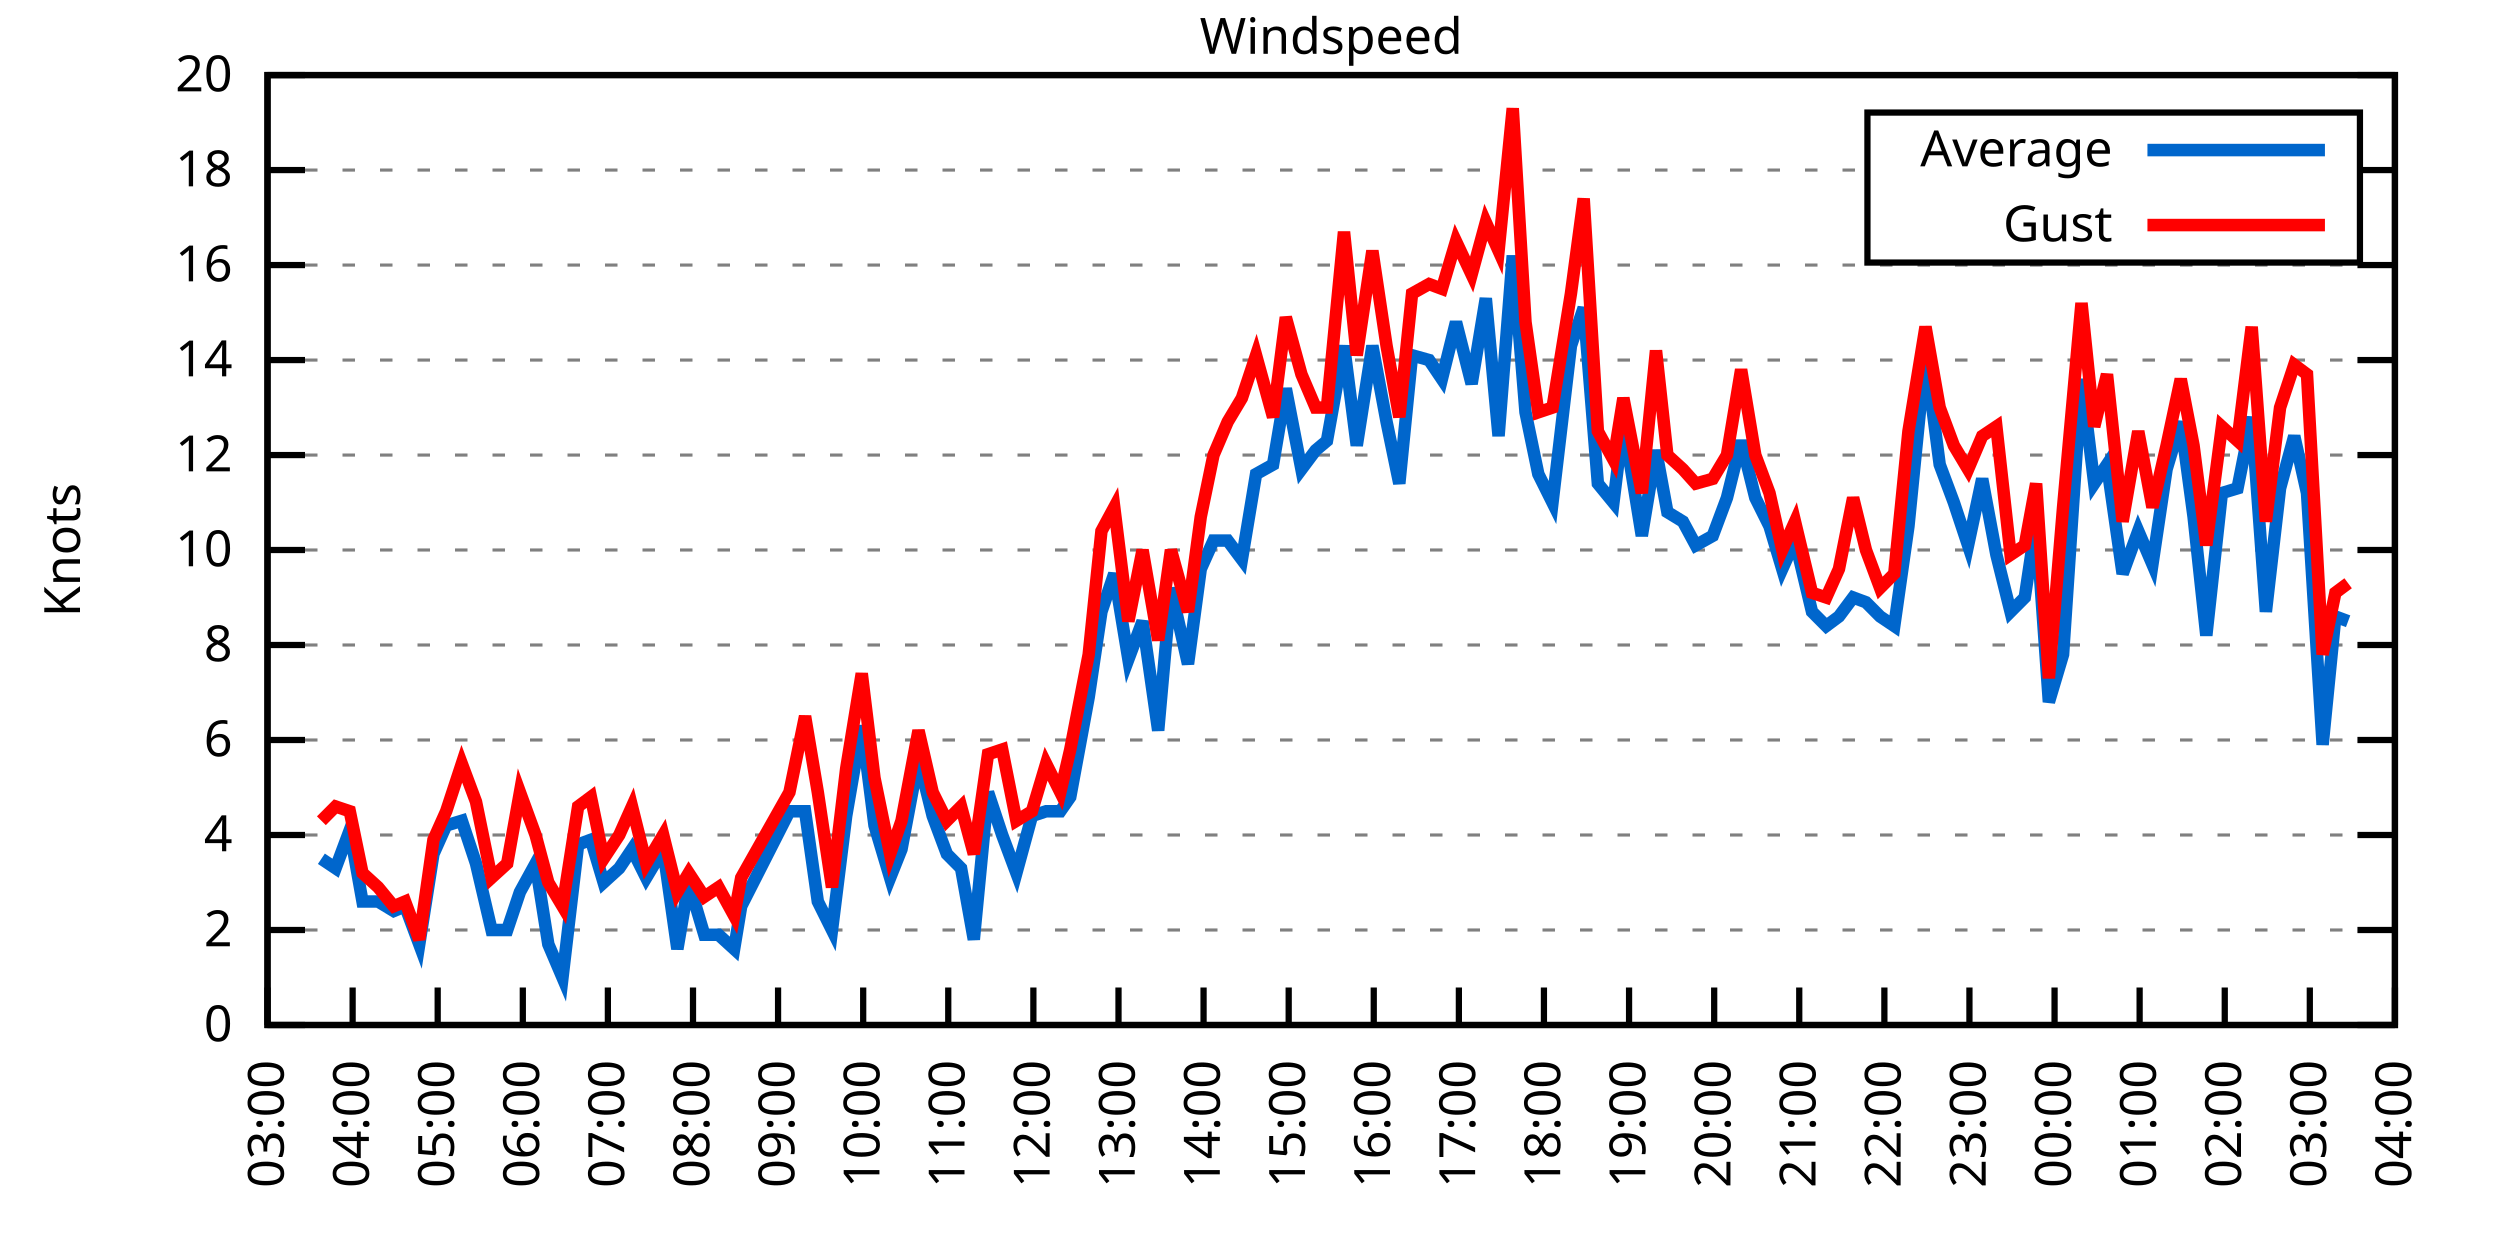
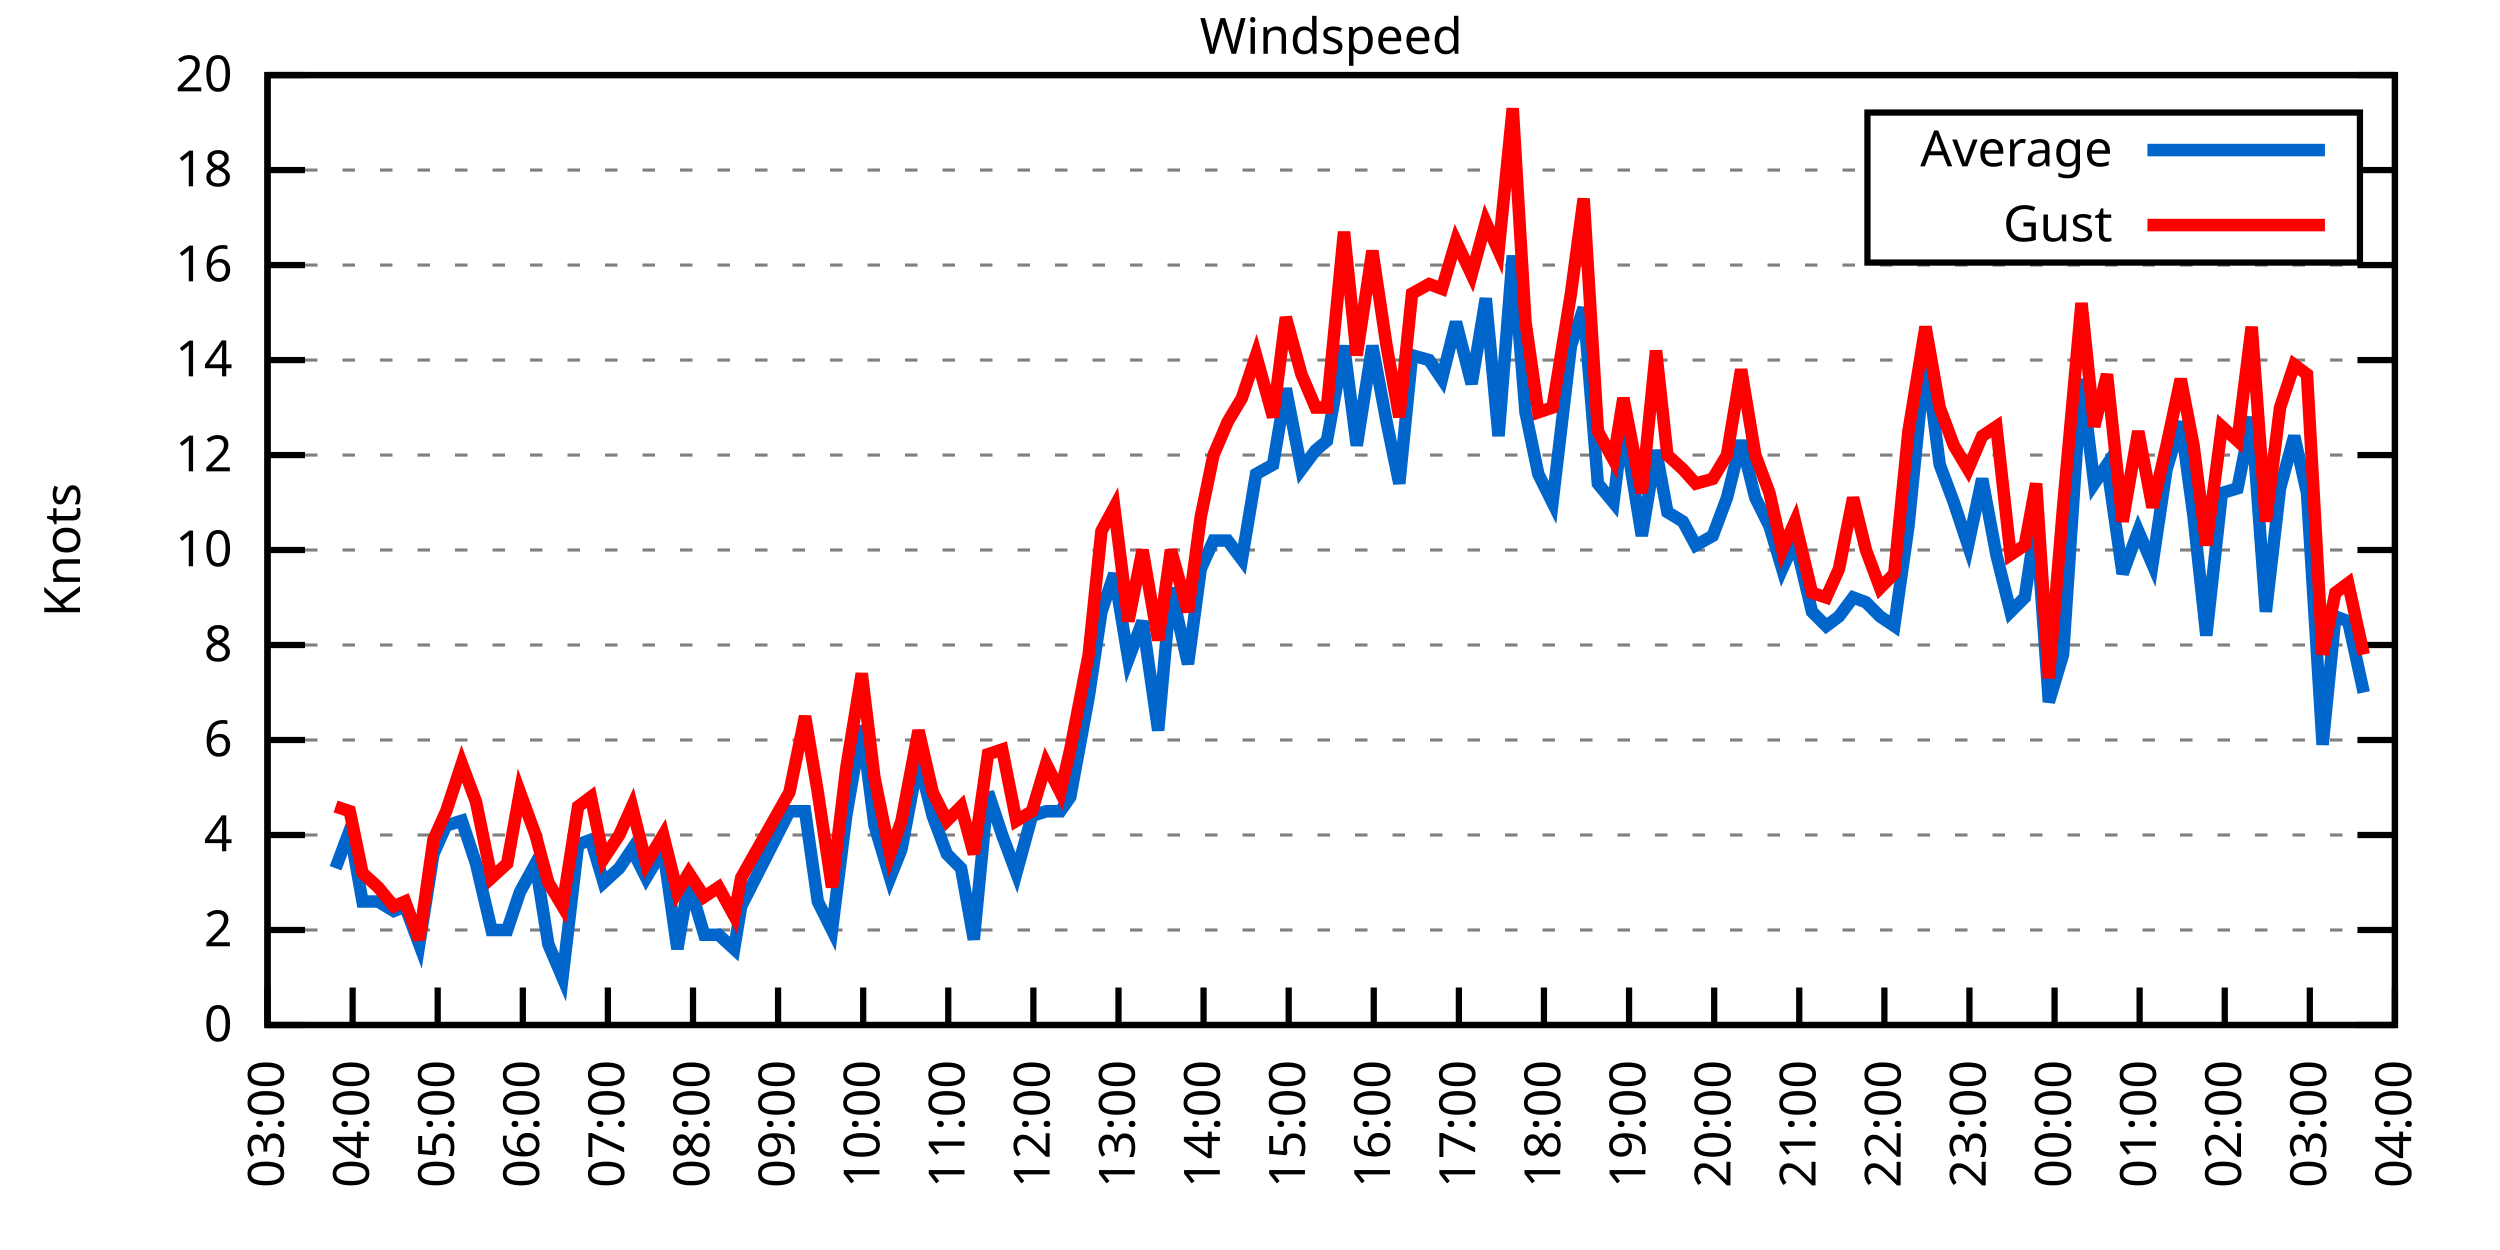
<svg xmlns="http://www.w3.org/2000/svg" xmlns:xlink="http://www.w3.org/1999/xlink" width="400" height="200" viewBox="0 0 400 200">
  <g id="gnuplot_canvas">
    <rect x="0" y="0" width="400" height="200" fill="none" />
    <defs>
      <circle id="gpDot" r="0.5" stroke-width="0.5" stroke="currentColor" />
      <path id="gpPt0" stroke-width="0.333" stroke="currentColor" d="M-1,0 h2 M0,-1 v2" />
      <path id="gpPt1" stroke-width="0.333" stroke="currentColor" d="M-1,-1 L1,1 M1,-1 L-1,1" />
      <path id="gpPt2" stroke-width="0.333" stroke="currentColor" d="M-1,0 L1,0 M0,-1 L0,1 M-1,-1 L1,1 M-1,1 L1,-1" />
      <rect id="gpPt3" stroke-width="0.333" stroke="currentColor" x="-1" y="-1" width="2" height="2" />
      <rect id="gpPt4" stroke-width="0.333" stroke="currentColor" fill="currentColor" x="-1" y="-1" width="2" height="2" />
      <circle id="gpPt5" stroke-width="0.333" stroke="currentColor" cx="0" cy="0" r="1" />
      <use xlink:href="#gpPt5" id="gpPt6" fill="currentColor" stroke="none" />
      <path id="gpPt7" stroke-width="0.333" stroke="currentColor" d="M0,-1.33 L-1.33,0.67 L1.33,0.67 z" />
      <use xlink:href="#gpPt7" id="gpPt8" fill="currentColor" stroke="none" />
      <use xlink:href="#gpPt7" id="gpPt9" stroke="currentColor" transform="rotate(180)" />
      <use xlink:href="#gpPt9" id="gpPt10" fill="currentColor" stroke="none" />
      <use xlink:href="#gpPt3" id="gpPt11" stroke="currentColor" transform="rotate(45)" />
      <use xlink:href="#gpPt11" id="gpPt12" fill="currentColor" stroke="none" />
      <path id="gpPt13" stroke-width="0.333" stroke="currentColor" d="M0,1.330 L1.265,0.411 L0.782,-1.067 L-0.782,-1.076 L-1.265,0.411 z" />
      <use xlink:href="#gpPt13" id="gpPt14" fill="currentColor" stroke="none" />
      <filter id="textbox" filterUnits="objectBoundingBox" x="0" y="0" height="1" width="1">
        <feFlood flood-color="white" flood-opacity="1" result="bgnd" />
        <feComposite in="SourceGraphic" in2="bgnd" operator="atop" />
      </filter>
      <filter id="greybox" filterUnits="objectBoundingBox" x="0" y="0" height="1" width="1">
        <feFlood flood-color="lightgrey" flood-opacity="1" result="grey" />
        <feComposite in="SourceGraphic" in2="grey" operator="atop" />
      </filter>
    </defs>
    <g fill="none" color="white" stroke="currentColor" stroke-width="1.00" stroke-linecap="butt" stroke-linejoin="miter">
</g>
    <g fill="none" color="black" stroke="currentColor" stroke-width="1.00" stroke-linecap="butt" stroke-linejoin="miter">
      <g stroke="none" shape-rendering="crispEdges">
        <polygon fill="rgb(255, 255, 255)" points="42.80,164.00 383.18,164.00 383.18,12.02 42.80,12.02 " />
      </g>
    </g>
    <g fill="none" color="black" stroke="currentColor" stroke-width="1.00" stroke-linecap="butt" stroke-linejoin="miter">
</g>
    <g fill="none" color="black" stroke="black" stroke-width="0.50" stroke-linecap="butt" stroke-linejoin="miter">
</g>
    <g fill="none" color="gray" stroke="currentColor" stroke-width="0.50" stroke-linecap="butt" stroke-linejoin="miter">
      <path stroke="gray" stroke-dasharray="2,4" class="gridline" d="M42.80,164.00 L383.19,164.00  " />
    </g>
    <g fill="none" color="gray" stroke="gray" stroke-width="1.00" stroke-linecap="butt" stroke-linejoin="miter">
</g>
    <g fill="none" color="black" stroke="currentColor" stroke-width="1.00" stroke-linecap="butt" stroke-linejoin="miter">
      <path stroke="black" d="M42.80,164.00 L48.80,164.00 M383.19,164.00 L377.19,164.00  " />
      <g transform="translate(37.20,166.60)" stroke="none" fill="black" font-family="Sans" font-size="8.00" text-anchor="end">
        <text>
          <tspan font-family="Sans"> 0</tspan>
        </text>
      </g>
    </g>
    <g fill="none" color="black" stroke="currentColor" stroke-width="1.00" stroke-linecap="butt" stroke-linejoin="miter">
</g>
    <g fill="none" color="black" stroke="black" stroke-width="0.50" stroke-linecap="butt" stroke-linejoin="miter">
</g>
    <g fill="none" color="gray" stroke="currentColor" stroke-width="0.50" stroke-linecap="butt" stroke-linejoin="miter">
      <path stroke="gray" stroke-dasharray="2,4" class="gridline" d="M42.80,148.80 L383.19,148.80  " />
    </g>
    <g fill="none" color="gray" stroke="gray" stroke-width="1.00" stroke-linecap="butt" stroke-linejoin="miter">
</g>
    <g fill="none" color="black" stroke="currentColor" stroke-width="1.00" stroke-linecap="butt" stroke-linejoin="miter">
      <path stroke="black" d="M42.80,148.80 L48.80,148.80 M383.19,148.80 L377.19,148.80  " />
      <g transform="translate(37.20,151.40)" stroke="none" fill="black" font-family="Sans" font-size="8.00" text-anchor="end">
        <text>
          <tspan font-family="Sans"> 2</tspan>
        </text>
      </g>
    </g>
    <g fill="none" color="black" stroke="currentColor" stroke-width="1.00" stroke-linecap="butt" stroke-linejoin="miter">
</g>
    <g fill="none" color="black" stroke="black" stroke-width="0.50" stroke-linecap="butt" stroke-linejoin="miter">
</g>
    <g fill="none" color="gray" stroke="currentColor" stroke-width="0.50" stroke-linecap="butt" stroke-linejoin="miter">
      <path stroke="gray" stroke-dasharray="2,4" class="gridline" d="M42.80,133.60 L383.19,133.60  " />
    </g>
    <g fill="none" color="gray" stroke="gray" stroke-width="1.00" stroke-linecap="butt" stroke-linejoin="miter">
</g>
    <g fill="none" color="black" stroke="currentColor" stroke-width="1.00" stroke-linecap="butt" stroke-linejoin="miter">
      <path stroke="black" d="M42.80,133.60 L48.80,133.60 M383.19,133.60 L377.19,133.60  " />
      <g transform="translate(37.20,136.20)" stroke="none" fill="black" font-family="Sans" font-size="8.00" text-anchor="end">
        <text>
          <tspan font-family="Sans"> 4</tspan>
        </text>
      </g>
    </g>
    <g fill="none" color="black" stroke="currentColor" stroke-width="1.00" stroke-linecap="butt" stroke-linejoin="miter">
</g>
    <g fill="none" color="black" stroke="black" stroke-width="0.50" stroke-linecap="butt" stroke-linejoin="miter">
</g>
    <g fill="none" color="gray" stroke="currentColor" stroke-width="0.50" stroke-linecap="butt" stroke-linejoin="miter">
      <path stroke="gray" stroke-dasharray="2,4" class="gridline" d="M42.80,118.40 L383.19,118.40  " />
    </g>
    <g fill="none" color="gray" stroke="gray" stroke-width="1.00" stroke-linecap="butt" stroke-linejoin="miter">
</g>
    <g fill="none" color="black" stroke="currentColor" stroke-width="1.00" stroke-linecap="butt" stroke-linejoin="miter">
      <path stroke="black" d="M42.80,118.40 L48.80,118.40 M383.19,118.40 L377.19,118.40  " />
      <g transform="translate(37.20,121.00)" stroke="none" fill="black" font-family="Sans" font-size="8.00" text-anchor="end">
        <text>
          <tspan font-family="Sans"> 6</tspan>
        </text>
      </g>
    </g>
    <g fill="none" color="black" stroke="currentColor" stroke-width="1.00" stroke-linecap="butt" stroke-linejoin="miter">
</g>
    <g fill="none" color="black" stroke="black" stroke-width="0.50" stroke-linecap="butt" stroke-linejoin="miter">
</g>
    <g fill="none" color="gray" stroke="currentColor" stroke-width="0.50" stroke-linecap="butt" stroke-linejoin="miter">
      <path stroke="gray" stroke-dasharray="2,4" class="gridline" d="M42.80,103.20 L383.19,103.20  " />
    </g>
    <g fill="none" color="gray" stroke="gray" stroke-width="1.00" stroke-linecap="butt" stroke-linejoin="miter">
</g>
    <g fill="none" color="black" stroke="currentColor" stroke-width="1.00" stroke-linecap="butt" stroke-linejoin="miter">
      <path stroke="black" d="M42.80,103.20 L48.80,103.20 M383.19,103.20 L377.19,103.20  " />
      <g transform="translate(37.20,105.80)" stroke="none" fill="black" font-family="Sans" font-size="8.00" text-anchor="end">
        <text>
          <tspan font-family="Sans"> 8</tspan>
        </text>
      </g>
    </g>
    <g fill="none" color="black" stroke="currentColor" stroke-width="1.00" stroke-linecap="butt" stroke-linejoin="miter">
</g>
    <g fill="none" color="black" stroke="black" stroke-width="0.50" stroke-linecap="butt" stroke-linejoin="miter">
</g>
    <g fill="none" color="gray" stroke="currentColor" stroke-width="0.50" stroke-linecap="butt" stroke-linejoin="miter">
      <path stroke="gray" stroke-dasharray="2,4" class="gridline" d="M42.80,88.00 L383.19,88.00  " />
    </g>
    <g fill="none" color="gray" stroke="gray" stroke-width="1.00" stroke-linecap="butt" stroke-linejoin="miter">
</g>
    <g fill="none" color="black" stroke="currentColor" stroke-width="1.00" stroke-linecap="butt" stroke-linejoin="miter">
      <path stroke="black" d="M42.80,88.00 L48.80,88.00 M383.19,88.00 L377.19,88.00  " />
      <g transform="translate(37.20,90.60)" stroke="none" fill="black" font-family="Sans" font-size="8.00" text-anchor="end">
        <text>
          <tspan font-family="Sans"> 10</tspan>
        </text>
      </g>
    </g>
    <g fill="none" color="black" stroke="currentColor" stroke-width="1.00" stroke-linecap="butt" stroke-linejoin="miter">
</g>
    <g fill="none" color="black" stroke="black" stroke-width="0.50" stroke-linecap="butt" stroke-linejoin="miter">
</g>
    <g fill="none" color="gray" stroke="currentColor" stroke-width="0.50" stroke-linecap="butt" stroke-linejoin="miter">
      <path stroke="gray" stroke-dasharray="2,4" class="gridline" d="M42.80,72.81 L383.19,72.81  " />
    </g>
    <g fill="none" color="gray" stroke="gray" stroke-width="1.00" stroke-linecap="butt" stroke-linejoin="miter">
</g>
    <g fill="none" color="black" stroke="currentColor" stroke-width="1.00" stroke-linecap="butt" stroke-linejoin="miter">
      <path stroke="black" d="M42.80,72.81 L48.80,72.81 M383.19,72.81 L377.19,72.81  " />
      <g transform="translate(37.20,75.41)" stroke="none" fill="black" font-family="Sans" font-size="8.00" text-anchor="end">
        <text>
          <tspan font-family="Sans"> 12</tspan>
        </text>
      </g>
    </g>
    <g fill="none" color="black" stroke="currentColor" stroke-width="1.00" stroke-linecap="butt" stroke-linejoin="miter">
</g>
    <g fill="none" color="black" stroke="black" stroke-width="0.50" stroke-linecap="butt" stroke-linejoin="miter">
</g>
    <g fill="none" color="gray" stroke="currentColor" stroke-width="0.50" stroke-linecap="butt" stroke-linejoin="miter">
      <path stroke="gray" stroke-dasharray="2,4" class="gridline" d="M42.80,57.61 L383.19,57.61  " />
    </g>
    <g fill="none" color="gray" stroke="gray" stroke-width="1.00" stroke-linecap="butt" stroke-linejoin="miter">
</g>
    <g fill="none" color="black" stroke="currentColor" stroke-width="1.00" stroke-linecap="butt" stroke-linejoin="miter">
      <path stroke="black" d="M42.80,57.61 L48.80,57.61 M383.19,57.61 L377.19,57.61  " />
      <g transform="translate(37.20,60.21)" stroke="none" fill="black" font-family="Sans" font-size="8.00" text-anchor="end">
        <text>
          <tspan font-family="Sans"> 14</tspan>
        </text>
      </g>
    </g>
    <g fill="none" color="black" stroke="currentColor" stroke-width="1.00" stroke-linecap="butt" stroke-linejoin="miter">
</g>
    <g fill="none" color="black" stroke="black" stroke-width="0.50" stroke-linecap="butt" stroke-linejoin="miter">
</g>
    <g fill="none" color="gray" stroke="currentColor" stroke-width="0.50" stroke-linecap="butt" stroke-linejoin="miter">
      <path stroke="gray" stroke-dasharray="2,4" class="gridline" d="M42.80,42.41 L383.19,42.41  " />
    </g>
    <g fill="none" color="gray" stroke="gray" stroke-width="1.00" stroke-linecap="butt" stroke-linejoin="miter">
</g>
    <g fill="none" color="black" stroke="currentColor" stroke-width="1.00" stroke-linecap="butt" stroke-linejoin="miter">
      <path stroke="black" d="M42.80,42.41 L48.80,42.41 M383.19,42.41 L377.19,42.41  " />
      <g transform="translate(37.20,45.01)" stroke="none" fill="black" font-family="Sans" font-size="8.00" text-anchor="end">
        <text>
          <tspan font-family="Sans"> 16</tspan>
        </text>
      </g>
    </g>
    <g fill="none" color="black" stroke="currentColor" stroke-width="1.00" stroke-linecap="butt" stroke-linejoin="miter">
</g>
    <g fill="none" color="black" stroke="black" stroke-width="0.50" stroke-linecap="butt" stroke-linejoin="miter">
</g>
    <g fill="none" color="gray" stroke="currentColor" stroke-width="0.50" stroke-linecap="butt" stroke-linejoin="miter">
      <path stroke="gray" stroke-dasharray="2,4" class="gridline" d="M42.80,27.21 L298.79,27.21 M377.59,27.21 L383.19,27.21  " />
    </g>
    <g fill="none" color="gray" stroke="gray" stroke-width="1.00" stroke-linecap="butt" stroke-linejoin="miter">
</g>
    <g fill="none" color="black" stroke="currentColor" stroke-width="1.00" stroke-linecap="butt" stroke-linejoin="miter">
      <path stroke="black" d="M42.80,27.21 L48.80,27.21 M383.19,27.21 L377.19,27.21  " />
      <g transform="translate(37.20,29.81)" stroke="none" fill="black" font-family="Sans" font-size="8.00" text-anchor="end">
        <text>
          <tspan font-family="Sans"> 18</tspan>
        </text>
      </g>
    </g>
    <g fill="none" color="black" stroke="currentColor" stroke-width="1.00" stroke-linecap="butt" stroke-linejoin="miter">
</g>
    <g fill="none" color="black" stroke="black" stroke-width="0.50" stroke-linecap="butt" stroke-linejoin="miter">
</g>
    <g fill="none" color="gray" stroke="currentColor" stroke-width="0.50" stroke-linecap="butt" stroke-linejoin="miter">
      <path stroke="gray" stroke-dasharray="2,4" class="gridline" d="M42.80,12.01 L383.19,12.01  " />
    </g>
    <g fill="none" color="gray" stroke="gray" stroke-width="1.00" stroke-linecap="butt" stroke-linejoin="miter">
</g>
    <g fill="none" color="black" stroke="currentColor" stroke-width="1.00" stroke-linecap="butt" stroke-linejoin="miter">
      <path stroke="black" d="M42.80,12.01 L48.80,12.01 M383.19,12.01 L377.19,12.01  " />
      <g transform="translate(37.20,14.61)" stroke="none" fill="black" font-family="Sans" font-size="8.00" text-anchor="end">
        <text>
          <tspan font-family="Sans"> 20</tspan>
        </text>
      </g>
    </g>
    <g fill="none" color="black" stroke="currentColor" stroke-width="1.00" stroke-linecap="butt" stroke-linejoin="miter">
      <path stroke="black" d="M42.80,164.00 L42.80,158.00  " />
      <g transform="translate(45.40,169.60) rotate(270.00)" stroke="none" fill="black" font-family="Sans" font-size="8.00" text-anchor="end">
        <text>
          <tspan font-family="Sans">03:00</tspan>
        </text>
      </g>
    </g>
    <g fill="none" color="black" stroke="currentColor" stroke-width="1.00" stroke-linecap="butt" stroke-linejoin="miter">
      <path stroke="black" d="M56.42,164.00 L56.42,158.00  " />
      <g transform="translate(59.02,169.60) rotate(270.00)" stroke="none" fill="black" font-family="Sans" font-size="8.00" text-anchor="end">
        <text>
          <tspan font-family="Sans">04:00</tspan>
        </text>
      </g>
    </g>
    <g fill="none" color="black" stroke="currentColor" stroke-width="1.00" stroke-linecap="butt" stroke-linejoin="miter">
      <path stroke="black" d="M70.03,164.00 L70.03,158.00  " />
      <g transform="translate(72.63,169.60) rotate(270.00)" stroke="none" fill="black" font-family="Sans" font-size="8.00" text-anchor="end">
        <text>
          <tspan font-family="Sans">05:00</tspan>
        </text>
      </g>
    </g>
    <g fill="none" color="black" stroke="currentColor" stroke-width="1.00" stroke-linecap="butt" stroke-linejoin="miter">
      <path stroke="black" d="M83.65,164.00 L83.65,158.00  " />
      <g transform="translate(86.25,169.60) rotate(270.00)" stroke="none" fill="black" font-family="Sans" font-size="8.00" text-anchor="end">
        <text>
          <tspan font-family="Sans">06:00</tspan>
        </text>
      </g>
    </g>
    <g fill="none" color="black" stroke="currentColor" stroke-width="1.00" stroke-linecap="butt" stroke-linejoin="miter">
      <path stroke="black" d="M97.26,164.00 L97.26,158.00  " />
      <g transform="translate(99.86,169.60) rotate(270.00)" stroke="none" fill="black" font-family="Sans" font-size="8.00" text-anchor="end">
        <text>
          <tspan font-family="Sans">07:00</tspan>
        </text>
      </g>
    </g>
    <g fill="none" color="black" stroke="currentColor" stroke-width="1.00" stroke-linecap="butt" stroke-linejoin="miter">
      <path stroke="black" d="M110.88,164.00 L110.88,158.00  " />
      <g transform="translate(113.48,169.60) rotate(270.00)" stroke="none" fill="black" font-family="Sans" font-size="8.00" text-anchor="end">
        <text>
          <tspan font-family="Sans">08:00</tspan>
        </text>
      </g>
    </g>
    <g fill="none" color="black" stroke="currentColor" stroke-width="1.00" stroke-linecap="butt" stroke-linejoin="miter">
      <path stroke="black" d="M124.49,164.00 L124.49,158.00  " />
      <g transform="translate(127.09,169.60) rotate(270.00)" stroke="none" fill="black" font-family="Sans" font-size="8.00" text-anchor="end">
        <text>
          <tspan font-family="Sans">09:00</tspan>
        </text>
      </g>
    </g>
    <g fill="none" color="black" stroke="currentColor" stroke-width="1.00" stroke-linecap="butt" stroke-linejoin="miter">
      <path stroke="black" d="M138.11,164.00 L138.11,158.00  " />
      <g transform="translate(140.71,169.60) rotate(270.00)" stroke="none" fill="black" font-family="Sans" font-size="8.00" text-anchor="end">
        <text>
          <tspan font-family="Sans">10:00</tspan>
        </text>
      </g>
    </g>
    <g fill="none" color="black" stroke="currentColor" stroke-width="1.00" stroke-linecap="butt" stroke-linejoin="miter">
      <path stroke="black" d="M151.72,164.00 L151.72,158.00  " />
      <g transform="translate(154.32,169.60) rotate(270.00)" stroke="none" fill="black" font-family="Sans" font-size="8.00" text-anchor="end">
        <text>
          <tspan font-family="Sans">11:00</tspan>
        </text>
      </g>
    </g>
    <g fill="none" color="black" stroke="currentColor" stroke-width="1.00" stroke-linecap="butt" stroke-linejoin="miter">
      <path stroke="black" d="M165.34,164.00 L165.34,158.00  " />
      <g transform="translate(167.94,169.60) rotate(270.00)" stroke="none" fill="black" font-family="Sans" font-size="8.00" text-anchor="end">
        <text>
          <tspan font-family="Sans">12:00</tspan>
        </text>
      </g>
    </g>
    <g fill="none" color="black" stroke="currentColor" stroke-width="1.00" stroke-linecap="butt" stroke-linejoin="miter">
      <path stroke="black" d="M178.96,164.00 L178.96,158.00  " />
      <g transform="translate(181.56,169.60) rotate(270.00)" stroke="none" fill="black" font-family="Sans" font-size="8.00" text-anchor="end">
        <text>
          <tspan font-family="Sans">13:00</tspan>
        </text>
      </g>
    </g>
    <g fill="none" color="black" stroke="currentColor" stroke-width="1.00" stroke-linecap="butt" stroke-linejoin="miter">
      <path stroke="black" d="M192.57,164.00 L192.57,158.00  " />
      <g transform="translate(195.17,169.60) rotate(270.00)" stroke="none" fill="black" font-family="Sans" font-size="8.00" text-anchor="end">
        <text>
          <tspan font-family="Sans">14:00</tspan>
        </text>
      </g>
    </g>
    <g fill="none" color="black" stroke="currentColor" stroke-width="1.00" stroke-linecap="butt" stroke-linejoin="miter">
      <path stroke="black" d="M206.19,164.00 L206.19,158.00  " />
      <g transform="translate(208.79,169.60) rotate(270.00)" stroke="none" fill="black" font-family="Sans" font-size="8.00" text-anchor="end">
        <text>
          <tspan font-family="Sans">15:00</tspan>
        </text>
      </g>
    </g>
    <g fill="none" color="black" stroke="currentColor" stroke-width="1.00" stroke-linecap="butt" stroke-linejoin="miter">
      <path stroke="black" d="M219.80,164.00 L219.80,158.00  " />
      <g transform="translate(222.40,169.60) rotate(270.00)" stroke="none" fill="black" font-family="Sans" font-size="8.00" text-anchor="end">
        <text>
          <tspan font-family="Sans">16:00</tspan>
        </text>
      </g>
    </g>
    <g fill="none" color="black" stroke="currentColor" stroke-width="1.00" stroke-linecap="butt" stroke-linejoin="miter">
      <path stroke="black" d="M233.42,164.00 L233.42,158.00  " />
      <g transform="translate(236.02,169.60) rotate(270.00)" stroke="none" fill="black" font-family="Sans" font-size="8.00" text-anchor="end">
        <text>
          <tspan font-family="Sans">17:00</tspan>
        </text>
      </g>
    </g>
    <g fill="none" color="black" stroke="currentColor" stroke-width="1.00" stroke-linecap="butt" stroke-linejoin="miter">
      <path stroke="black" d="M247.03,164.00 L247.03,158.00  " />
      <g transform="translate(249.63,169.60) rotate(270.00)" stroke="none" fill="black" font-family="Sans" font-size="8.00" text-anchor="end">
        <text>
          <tspan font-family="Sans">18:00</tspan>
        </text>
      </g>
    </g>
    <g fill="none" color="black" stroke="currentColor" stroke-width="1.00" stroke-linecap="butt" stroke-linejoin="miter">
      <path stroke="black" d="M260.65,164.00 L260.65,158.00  " />
      <g transform="translate(263.25,169.60) rotate(270.00)" stroke="none" fill="black" font-family="Sans" font-size="8.00" text-anchor="end">
        <text>
          <tspan font-family="Sans">19:00</tspan>
        </text>
      </g>
    </g>
    <g fill="none" color="black" stroke="currentColor" stroke-width="1.00" stroke-linecap="butt" stroke-linejoin="miter">
      <path stroke="black" d="M274.27,164.00 L274.27,158.00  " />
      <g transform="translate(276.87,169.60) rotate(270.00)" stroke="none" fill="black" font-family="Sans" font-size="8.00" text-anchor="end">
        <text>
          <tspan font-family="Sans">20:00</tspan>
        </text>
      </g>
    </g>
    <g fill="none" color="black" stroke="currentColor" stroke-width="1.00" stroke-linecap="butt" stroke-linejoin="miter">
      <path stroke="black" d="M287.88,164.00 L287.88,158.00  " />
      <g transform="translate(290.48,169.60) rotate(270.00)" stroke="none" fill="black" font-family="Sans" font-size="8.00" text-anchor="end">
        <text>
          <tspan font-family="Sans">21:00</tspan>
        </text>
      </g>
    </g>
    <g fill="none" color="black" stroke="currentColor" stroke-width="1.00" stroke-linecap="butt" stroke-linejoin="miter">
      <path stroke="black" d="M301.50,164.00 L301.50,158.00  " />
      <g transform="translate(304.10,169.60) rotate(270.00)" stroke="none" fill="black" font-family="Sans" font-size="8.00" text-anchor="end">
        <text>
          <tspan font-family="Sans">22:00</tspan>
        </text>
      </g>
    </g>
    <g fill="none" color="black" stroke="currentColor" stroke-width="1.00" stroke-linecap="butt" stroke-linejoin="miter">
      <path stroke="black" d="M315.11,164.00 L315.11,158.00  " />
      <g transform="translate(317.71,169.60) rotate(270.00)" stroke="none" fill="black" font-family="Sans" font-size="8.00" text-anchor="end">
        <text>
          <tspan font-family="Sans">23:00</tspan>
        </text>
      </g>
    </g>
    <g fill="none" color="black" stroke="currentColor" stroke-width="1.00" stroke-linecap="butt" stroke-linejoin="miter">
      <path stroke="black" d="M328.73,164.00 L328.73,158.00  " />
      <g transform="translate(331.33,169.60) rotate(270.00)" stroke="none" fill="black" font-family="Sans" font-size="8.00" text-anchor="end">
        <text>
          <tspan font-family="Sans">00:00</tspan>
        </text>
      </g>
    </g>
    <g fill="none" color="black" stroke="currentColor" stroke-width="1.00" stroke-linecap="butt" stroke-linejoin="miter">
      <path stroke="black" d="M342.34,164.00 L342.34,158.00  " />
      <g transform="translate(344.94,169.60) rotate(270.00)" stroke="none" fill="black" font-family="Sans" font-size="8.00" text-anchor="end">
        <text>
          <tspan font-family="Sans">01:00</tspan>
        </text>
      </g>
    </g>
    <g fill="none" color="black" stroke="currentColor" stroke-width="1.00" stroke-linecap="butt" stroke-linejoin="miter">
      <path stroke="black" d="M355.96,164.00 L355.96,158.00  " />
      <g transform="translate(358.56,169.60) rotate(270.00)" stroke="none" fill="black" font-family="Sans" font-size="8.00" text-anchor="end">
        <text>
          <tspan font-family="Sans">02:00</tspan>
        </text>
      </g>
    </g>
    <g fill="none" color="black" stroke="currentColor" stroke-width="1.00" stroke-linecap="butt" stroke-linejoin="miter">
      <path stroke="black" d="M369.57,164.00 L369.57,158.00  " />
      <g transform="translate(372.17,169.60) rotate(270.00)" stroke="none" fill="black" font-family="Sans" font-size="8.00" text-anchor="end">
        <text>
          <tspan font-family="Sans">03:00</tspan>
        </text>
      </g>
    </g>
    <g fill="none" color="black" stroke="currentColor" stroke-width="1.00" stroke-linecap="butt" stroke-linejoin="miter">
      <path stroke="black" d="M383.19,164.00 L383.19,158.00  " />
      <g transform="translate(385.79,169.60) rotate(270.00)" stroke="none" fill="black" font-family="Sans" font-size="8.00" text-anchor="end">
        <text>
          <tspan font-family="Sans">04:00</tspan>
        </text>
      </g>
    </g>
    <g fill="none" color="black" stroke="currentColor" stroke-width="1.00" stroke-linecap="butt" stroke-linejoin="miter">
</g>
    <g fill="none" color="black" stroke="currentColor" stroke-width="1.00" stroke-linecap="butt" stroke-linejoin="miter">
      <path stroke="black" d="M42.80,12.01 L42.80,164.00 L383.19,164.00 L383.19,12.01 L42.80,12.01 Z  " />
    </g>
    <g fill="none" color="black" stroke="currentColor" stroke-width="1.00" stroke-linecap="butt" stroke-linejoin="miter">
</g>
    <g fill="none" color="black" stroke="currentColor" stroke-width="1.00" stroke-linecap="butt" stroke-linejoin="miter">
      <path stroke="black" d="M298.79,42.01 L298.79,18.01 L377.59,18.01 L377.59,42.01 L298.79,42.01 Z  " />
    </g>
    <g id="Windspeed_plot_1">
      <g fill="none" color="white" stroke="black" stroke-width="2.00" stroke-linecap="butt" stroke-linejoin="miter">
</g>
      <g fill="none" color="black" stroke="currentColor" stroke-width="2.00" stroke-linecap="butt" stroke-linejoin="miter">
        <g transform="translate(337.99,26.61)" stroke="none" fill="black" font-family="Sans" font-size="8.00" text-anchor="end">
          <text>
            <tspan font-family="Sans">Average</tspan>
          </text>
        </g>
      </g>
      <g fill="none" color="black" stroke="currentColor" stroke-width="2.00" stroke-linecap="butt" stroke-linejoin="miter">
-         <path stroke="rgb(  0, 102, 204)" d="M343.59,24.01 L371.99,24.01 M51.42,137.40 L53.69,138.92 L55.96,132.84 L58.00,144.24 L60.50,144.24 L63.00,145.76   L64.81,145.00 L67.08,151.08 L69.35,136.64 L71.39,132.08 L73.89,131.32 L76.16,138.16 L78.65,148.80 L81.15,148.80   L83.19,142.72 L85.69,138.16 L87.73,151.08 L90.00,156.40 L92.50,135.12 L94.54,134.36 L96.58,141.20 L99.08,138.92   L101.12,135.88 L103.39,140.44 L106.11,135.88 L108.38,151.84 L110.20,141.20 L112.69,149.56 L114.96,149.56 L117.46,151.84   L118.59,145.00 L126.31,129.80 L128.81,129.80 L130.85,144.24 L133.12,148.80 L135.39,130.56 L137.88,116.12 L139.92,132.08   L142.42,140.44 L144.24,135.88 L146.96,121.44 L149.23,130.56 L151.50,136.64 L153.77,138.92 L155.81,150.32 L158.08,126.76   L160.35,133.60 L162.62,139.68 L165.11,130.56 L167.38,129.80 L169.65,129.80 L171.24,127.52 L174.19,111.56 L176.23,97.88   L178.28,91.80 L180.54,105.48 L182.81,99.40 L185.31,116.88 L187.35,94.08 L190.08,106.24 L192.12,91.04 L194.16,86.49   L196.43,86.49 L198.70,89.52 L200.97,75.85 L203.69,74.33 L205.73,62.17 L208.23,75.09 L210.50,72.05 L212.31,70.53   L215.04,55.33 L217.08,71.29 L219.58,55.33 L221.85,67.49 L223.89,77.37 L225.93,56.85 L228.65,57.61 L230.70,60.65   L232.96,51.53 L235.46,61.41 L237.73,47.73 L239.77,69.77 L242.04,40.89 L244.08,65.97 L246.13,75.85 L248.40,80.41   L251.35,55.33 L253.39,49.25 L255.66,77.37 L258.15,80.41 L259.74,67.49 L262.69,85.73 L264.96,72.05 L266.78,81.93   L269.27,83.45 L271.32,87.25 L274.04,85.73 L276.31,79.65 L278.58,70.53 L280.85,79.65 L283.12,84.21 L285.16,91.04   L287.20,86.49 L289.92,97.88 L292.19,100.16 L294.23,98.64 L296.50,95.60 L298.55,96.36 L300.82,98.64 L303.08,100.16   L305.35,84.21 L308.08,56.85 L310.35,74.33 L312.62,80.41 L314.89,87.25 L317.15,76.61 L319.42,88.76 L321.69,97.88   L323.96,95.60 L325.78,83.45 L327.82,112.32 L330.09,104.72 L333.04,60.65 L335.08,77.37 L337.12,74.33 L339.62,91.80   L342.12,84.97 L344.39,90.28 L346.65,75.09 L348.92,67.49 L350.97,82.69 L353.01,101.68 L355.50,78.89 L358.00,78.13   L360.27,66.73 L362.54,97.88 L364.81,78.13 L367.08,69.77 L369.12,78.89 L371.62,119.16 L373.66,98.64 L375.70,99.40    " />
+         <path stroke="rgb(  0, 102, 204)" d="M343.59,24.01 L371.99,24.01 M53.69,138.92 L55.96,132.84 L58.00,144.24 L60.50,144.24 L63.00,145.76 L64.81,145.00   L67.08,151.08 L69.35,136.64 L71.39,132.08 L73.89,131.32 L76.16,138.16 L78.65,148.80 L81.15,148.80 L83.19,142.72   L85.69,138.16 L87.73,151.08 L90.00,156.40 L92.50,135.12 L94.54,134.36 L96.58,141.20 L99.08,138.92 L101.12,135.88   L103.39,140.44 L106.11,135.88 L108.38,151.84 L110.20,141.20 L112.69,149.56 L114.96,149.56 L117.46,151.84 L118.59,145.00   L126.31,129.80 L128.81,129.80 L130.85,144.24 L133.12,148.80 L135.39,130.56 L137.88,116.12 L139.92,132.08 L142.42,140.44   L144.24,135.88 L146.96,121.44 L149.23,130.56 L151.50,136.64 L153.77,138.92 L155.81,150.32 L158.08,126.76 L160.35,133.60   L162.62,139.68 L165.11,130.56 L167.38,129.80 L169.65,129.80 L171.24,127.52 L174.19,111.56 L176.23,97.88 L178.28,91.80   L180.54,105.48 L182.81,99.40 L185.31,116.88 L187.35,94.08 L190.08,106.24 L192.12,91.04 L194.16,86.49 L196.43,86.49   L198.70,89.52 L200.97,75.85 L203.69,74.33 L205.73,62.17 L208.23,75.09 L210.50,72.05 L212.31,70.53 L215.04,55.33   L217.08,71.29 L219.58,55.33 L221.85,67.49 L223.89,77.37 L225.93,56.85 L228.65,57.61 L230.70,60.65 L232.96,51.53   L235.46,61.41 L237.73,47.73 L239.77,69.77 L242.04,40.89 L244.08,65.97 L246.13,75.85 L248.40,80.41 L251.35,55.33   L253.39,49.25 L255.66,77.37 L258.15,80.41 L259.74,67.49 L262.69,85.73 L264.96,72.05 L266.78,81.93 L269.27,83.45   L271.32,87.25 L274.04,85.73 L276.31,79.65 L278.58,70.53 L280.85,79.65 L283.12,84.21 L285.16,91.04 L287.20,86.49   L289.92,97.88 L292.19,100.16 L294.23,98.64 L296.50,95.60 L298.55,96.36 L300.82,98.64 L303.08,100.16 L305.35,84.21   L308.08,56.85 L310.35,74.33 L312.62,80.41 L314.89,87.25 L317.15,76.61 L319.42,88.76 L321.69,97.88 L323.96,95.60   L325.78,83.45 L327.82,112.32 L330.09,104.72 L333.04,60.65 L335.08,77.37 L337.12,74.33 L339.62,91.80 L342.12,84.97   L344.39,90.28 L346.65,75.09 L348.92,67.49 L350.97,82.69 L353.01,101.68 L355.50,78.89 L358.00,78.13 L360.27,66.73   L362.54,97.88 L364.81,78.13 L367.08,69.77 L369.12,78.89 L371.62,119.16 L373.66,98.64 L375.70,99.40 L378.20,110.80    " />
      </g>
    </g>
    <g id="Windspeed_plot_2">
      <g fill="none" color="black" stroke="currentColor" stroke-width="2.00" stroke-linecap="butt" stroke-linejoin="miter">
        <g transform="translate(337.99,38.61)" stroke="none" fill="black" font-family="Sans" font-size="8.00" text-anchor="end">
          <text>
            <tspan font-family="Sans">Gust</tspan>
          </text>
        </g>
      </g>
      <g fill="none" color="black" stroke="currentColor" stroke-width="2.00" stroke-linecap="butt" stroke-linejoin="miter">
-         <path stroke="rgb(255,   0,   0)" d="M343.59,36.01 L371.99,36.01 M51.42,131.32 L53.69,129.04 L55.96,129.80 L58.00,139.68 L60.50,141.96 L63.00,145.00   L64.81,144.24 L67.08,150.32 L69.35,134.36 L71.39,129.80 L73.89,122.20 L76.16,128.28 L78.65,140.44 L81.15,138.16   L83.19,126.76 L85.69,133.60 L87.73,141.20 L90.00,145.00 L92.50,129.04 L94.54,127.52 L96.58,137.40 L99.08,133.60   L101.12,129.04 L103.39,138.16 L106.11,133.60 L108.38,142.72 L110.20,139.68 L112.69,143.48 L114.96,141.96 L117.46,146.52   L118.59,140.44 L126.31,126.76 L128.81,114.60 L130.85,126.76 L133.12,141.96 L135.39,122.96 L137.88,107.76 L139.92,124.48   L142.42,136.64 L144.24,131.32 L146.96,116.88 L149.23,126.76 L151.50,131.32 L153.77,129.04 L155.81,136.64 L158.08,120.68   L160.35,119.92 L162.62,131.32 L165.11,129.80 L167.38,122.20 L169.65,126.76 L171.24,119.92 L174.19,104.72 L176.23,84.97   L178.28,81.17 L180.54,99.40 L182.81,88.00 L185.31,102.44 L187.35,88.00 L190.08,97.88 L192.12,82.69 L194.16,72.81   L196.43,67.49 L198.70,63.69 L200.97,56.85 L203.69,66.73 L205.73,50.77 L208.23,59.89 L210.50,65.21 L212.31,65.21   L215.04,37.09 L217.08,56.85 L219.58,40.13 L221.85,55.33 L223.89,66.73 L225.93,46.97 L228.65,45.45 L230.70,46.21   L232.96,38.61 L235.46,43.93 L237.73,35.57 L239.77,40.13 L242.04,17.33 L244.08,51.53 L246.13,65.97 L248.40,65.21   L251.35,46.97 L253.39,31.77 L255.66,69.01 L258.15,73.57 L259.74,63.69 L262.69,78.89 L264.96,56.09 L266.78,72.81   L269.27,75.09 L271.32,77.37 L274.04,76.61 L276.31,72.81 L278.58,59.13 L280.85,72.81 L283.12,78.89 L285.16,88.00   L287.20,83.45 L289.92,94.84 L292.19,95.60 L294.23,91.04 L296.50,79.65 L298.55,88.00 L300.82,94.08 L303.08,91.80   L305.35,69.01 L308.08,52.29 L310.35,65.21 L312.62,71.29 L314.89,75.09 L317.15,69.77 L319.42,68.25 L321.69,88.76   L323.96,87.25 L325.78,77.37 L327.82,108.52 L330.09,81.17 L333.04,48.49 L335.08,68.25 L337.12,59.89 L339.62,83.45   L342.12,69.01 L344.39,81.17 L346.65,71.29 L348.92,60.65 L350.97,71.29 L353.01,87.25 L355.50,68.25 L358.00,70.53   L360.27,52.29 L362.54,83.45 L364.81,65.21 L367.08,58.37 L369.12,59.89 L371.62,104.72 L373.66,94.84 L375.70,93.32    " />
+         <path stroke="rgb(255,   0,   0)" d="M343.59,36.01 L371.99,36.01 M53.69,129.04 L55.96,129.80 L58.00,139.68 L60.50,141.96 L63.00,145.00 L64.81,144.24   L67.08,150.32 L69.35,134.36 L71.39,129.80 L73.89,122.20 L76.16,128.28 L78.65,140.44 L81.15,138.16 L83.19,126.76   L85.69,133.60 L87.73,141.20 L90.00,145.00 L92.50,129.04 L94.54,127.52 L96.58,137.40 L99.08,133.60 L101.12,129.04   L103.39,138.16 L106.11,133.60 L108.38,142.72 L110.20,139.68 L112.69,143.48 L114.96,141.96 L117.46,146.52 L118.59,140.44   L126.31,126.76 L128.81,114.60 L130.85,126.76 L133.12,141.96 L135.39,122.96 L137.88,107.76 L139.92,124.48 L142.42,136.64   L144.24,131.32 L146.96,116.88 L149.23,126.76 L151.50,131.32 L153.77,129.04 L155.81,136.64 L158.08,120.68 L160.35,119.92   L162.62,131.32 L165.11,129.80 L167.38,122.20 L169.65,126.76 L171.24,119.92 L174.19,104.72 L176.23,84.97 L178.28,81.17   L180.54,99.40 L182.81,88.00 L185.31,102.44 L187.35,88.00 L190.08,97.88 L192.12,82.69 L194.16,72.81 L196.43,67.49   L198.70,63.69 L200.97,56.85 L203.69,66.73 L205.73,50.77 L208.23,59.89 L210.50,65.21 L212.31,65.21 L215.04,37.09   L217.08,56.85 L219.58,40.13 L221.85,55.33 L223.89,66.73 L225.93,46.97 L228.65,45.45 L230.70,46.21 L232.96,38.61   L235.46,43.93 L237.73,35.57 L239.77,40.13 L242.04,17.33 L244.08,51.53 L246.13,65.97 L248.40,65.21 L251.35,46.97   L253.39,31.77 L255.66,69.01 L258.15,73.57 L259.74,63.69 L262.69,78.89 L264.96,56.09 L266.78,72.81 L269.27,75.09   L271.32,77.37 L274.04,76.61 L276.31,72.81 L278.58,59.13 L280.85,72.81 L283.12,78.89 L285.16,88.00 L287.20,83.45   L289.92,94.84 L292.19,95.60 L294.23,91.04 L296.50,79.65 L298.55,88.00 L300.82,94.08 L303.08,91.80 L305.35,69.01   L308.08,52.29 L310.35,65.21 L312.62,71.29 L314.89,75.09 L317.15,69.77 L319.42,68.25 L321.69,88.76 L323.96,87.25   L325.78,77.37 L327.82,108.52 L330.09,81.17 L333.04,48.49 L335.08,68.25 L337.12,59.89 L339.62,83.45 L342.12,69.01   L344.39,81.17 L346.65,71.29 L348.92,60.65 L350.97,71.29 L353.01,87.25 L355.50,68.25 L358.00,70.53 L360.27,52.29   L362.54,83.45 L364.81,65.21 L367.08,58.37 L369.12,59.89 L371.62,104.72 L373.66,94.84 L375.70,93.32 L378.20,104.72    " />
      </g>
    </g>
    <g fill="none" color="black" stroke="currentColor" stroke-width="2.00" stroke-linecap="butt" stroke-linejoin="miter">
</g>
    <g fill="none" color="black" stroke="black" stroke-width="1.00" stroke-linecap="butt" stroke-linejoin="miter">
</g>
    <g fill="none" color="black" stroke="currentColor" stroke-width="1.00" stroke-linecap="butt" stroke-linejoin="miter">
      <path stroke="black" d="M42.80,12.01 L42.80,164.00 L383.19,164.00 L383.19,12.01 L42.80,12.01 Z  " />
      <g transform="translate(12.80,88.01) rotate(270.00)" stroke="none" fill="black" font-family="Sans" font-size="8.00" text-anchor="middle">
        <text>
          <tspan font-family="Sans">Knots</tspan>
        </text>
      </g>
    </g>
    <g fill="none" color="black" stroke="currentColor" stroke-width="1.00" stroke-linecap="butt" stroke-linejoin="miter">
</g>
    <g fill="none" color="black" stroke="currentColor" stroke-width="1.00" stroke-linecap="butt" stroke-linejoin="miter">
      <g transform="translate(212.99,8.61)" stroke="none" fill="black" font-family="Sans" font-size="8.00" text-anchor="middle">
        <text>
          <tspan font-family="Sans">Windspeed</tspan>
        </text>
      </g>
    </g>
    <g fill="none" color="black" stroke="currentColor" stroke-width="1.00" stroke-linecap="butt" stroke-linejoin="miter">
</g>
  </g>
</svg>
